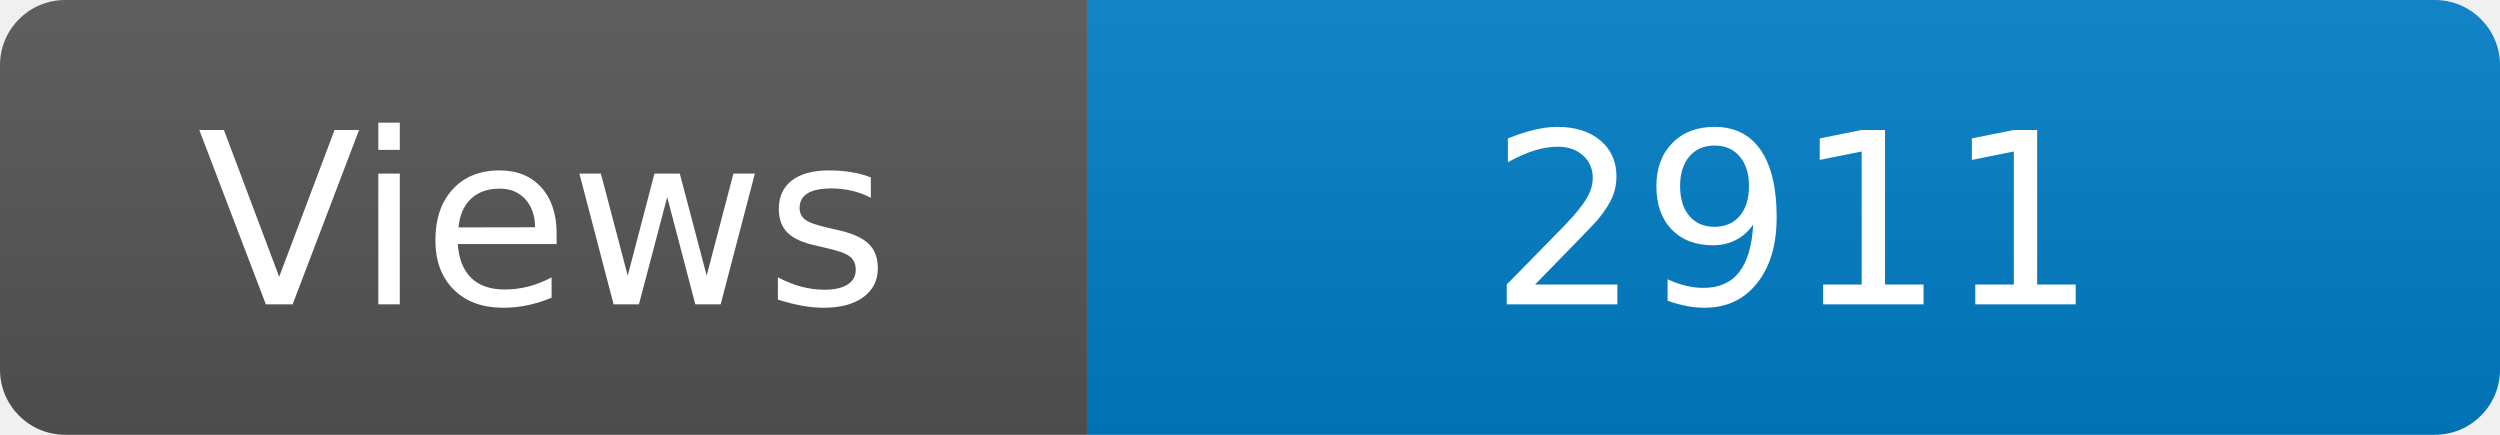
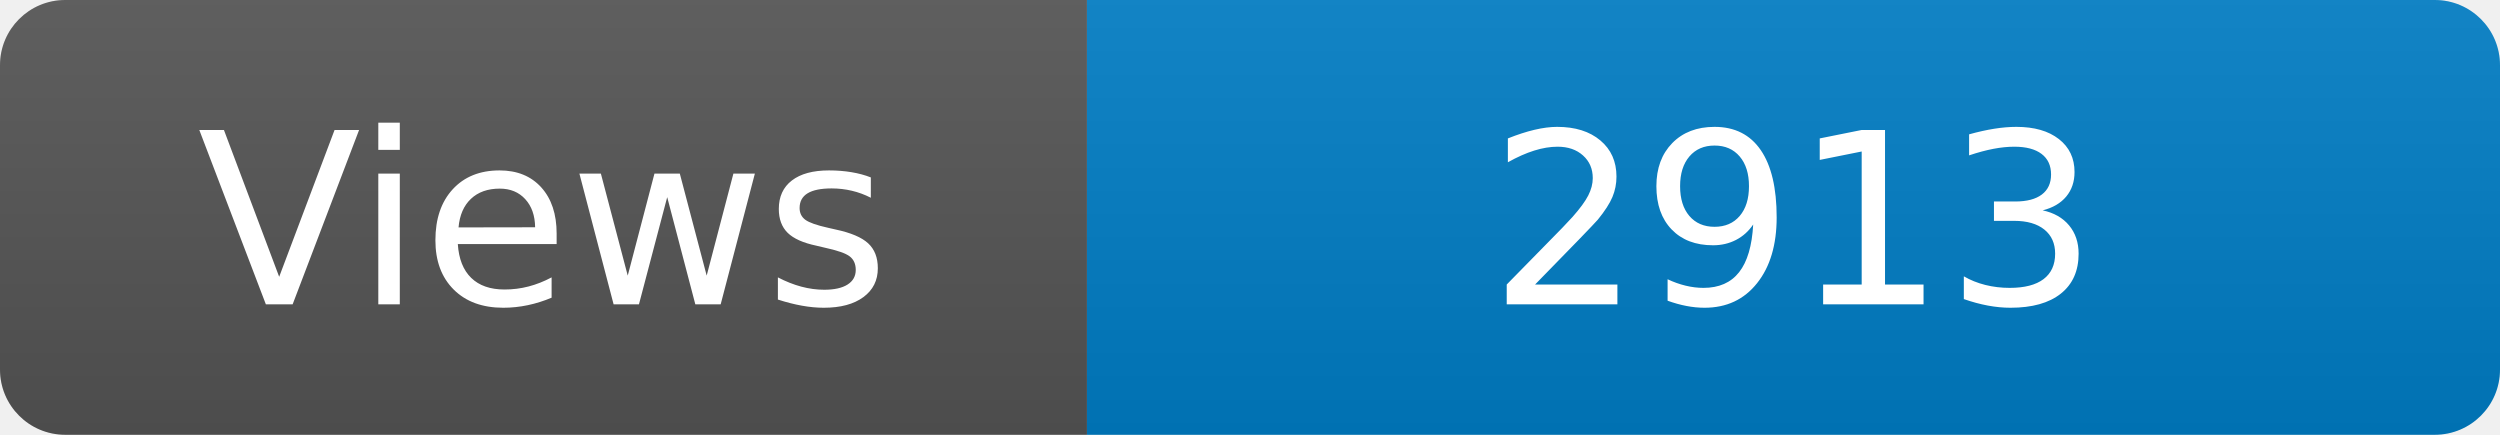
<svg xmlns="http://www.w3.org/2000/svg" width="115" height="20" role="img" aria-label="Maintained?: yes">
  <linearGradient id="s" x2="0" y2="100%">
    <stop offset="0" stop-color="#bbb" stop-opacity=".1" />
    <stop offset="1" stop-opacity=".1" />
  </linearGradient>
  <clipPath id="r">
    <rect width="115" height="20" rx="3" fill="#fff" />
  </clipPath>
  <g clip-path="url(#r)">
    <rect width="50" height="20" fill="#555" />
    <rect x="50" width="160" height="20" fill="#007ec6" />
    <rect width="115" height="20" fill="url(#s)" />
  </g>
  <g fill="#fff" text-anchor="middle" font-family="Verdana,Geneva,DejaVu Sans,sans-serif" font-size="110">
    <text x="250" y="140" transform="scale(.1)" fill="#fff">Views</text>
-     <text x="825" y="140" transform="scale(.1)" fill="#fff">2911</text>
+     <text x="825" y="140" transform="scale(.1)" fill="#fff">2913</text>
  </g>
</svg>
